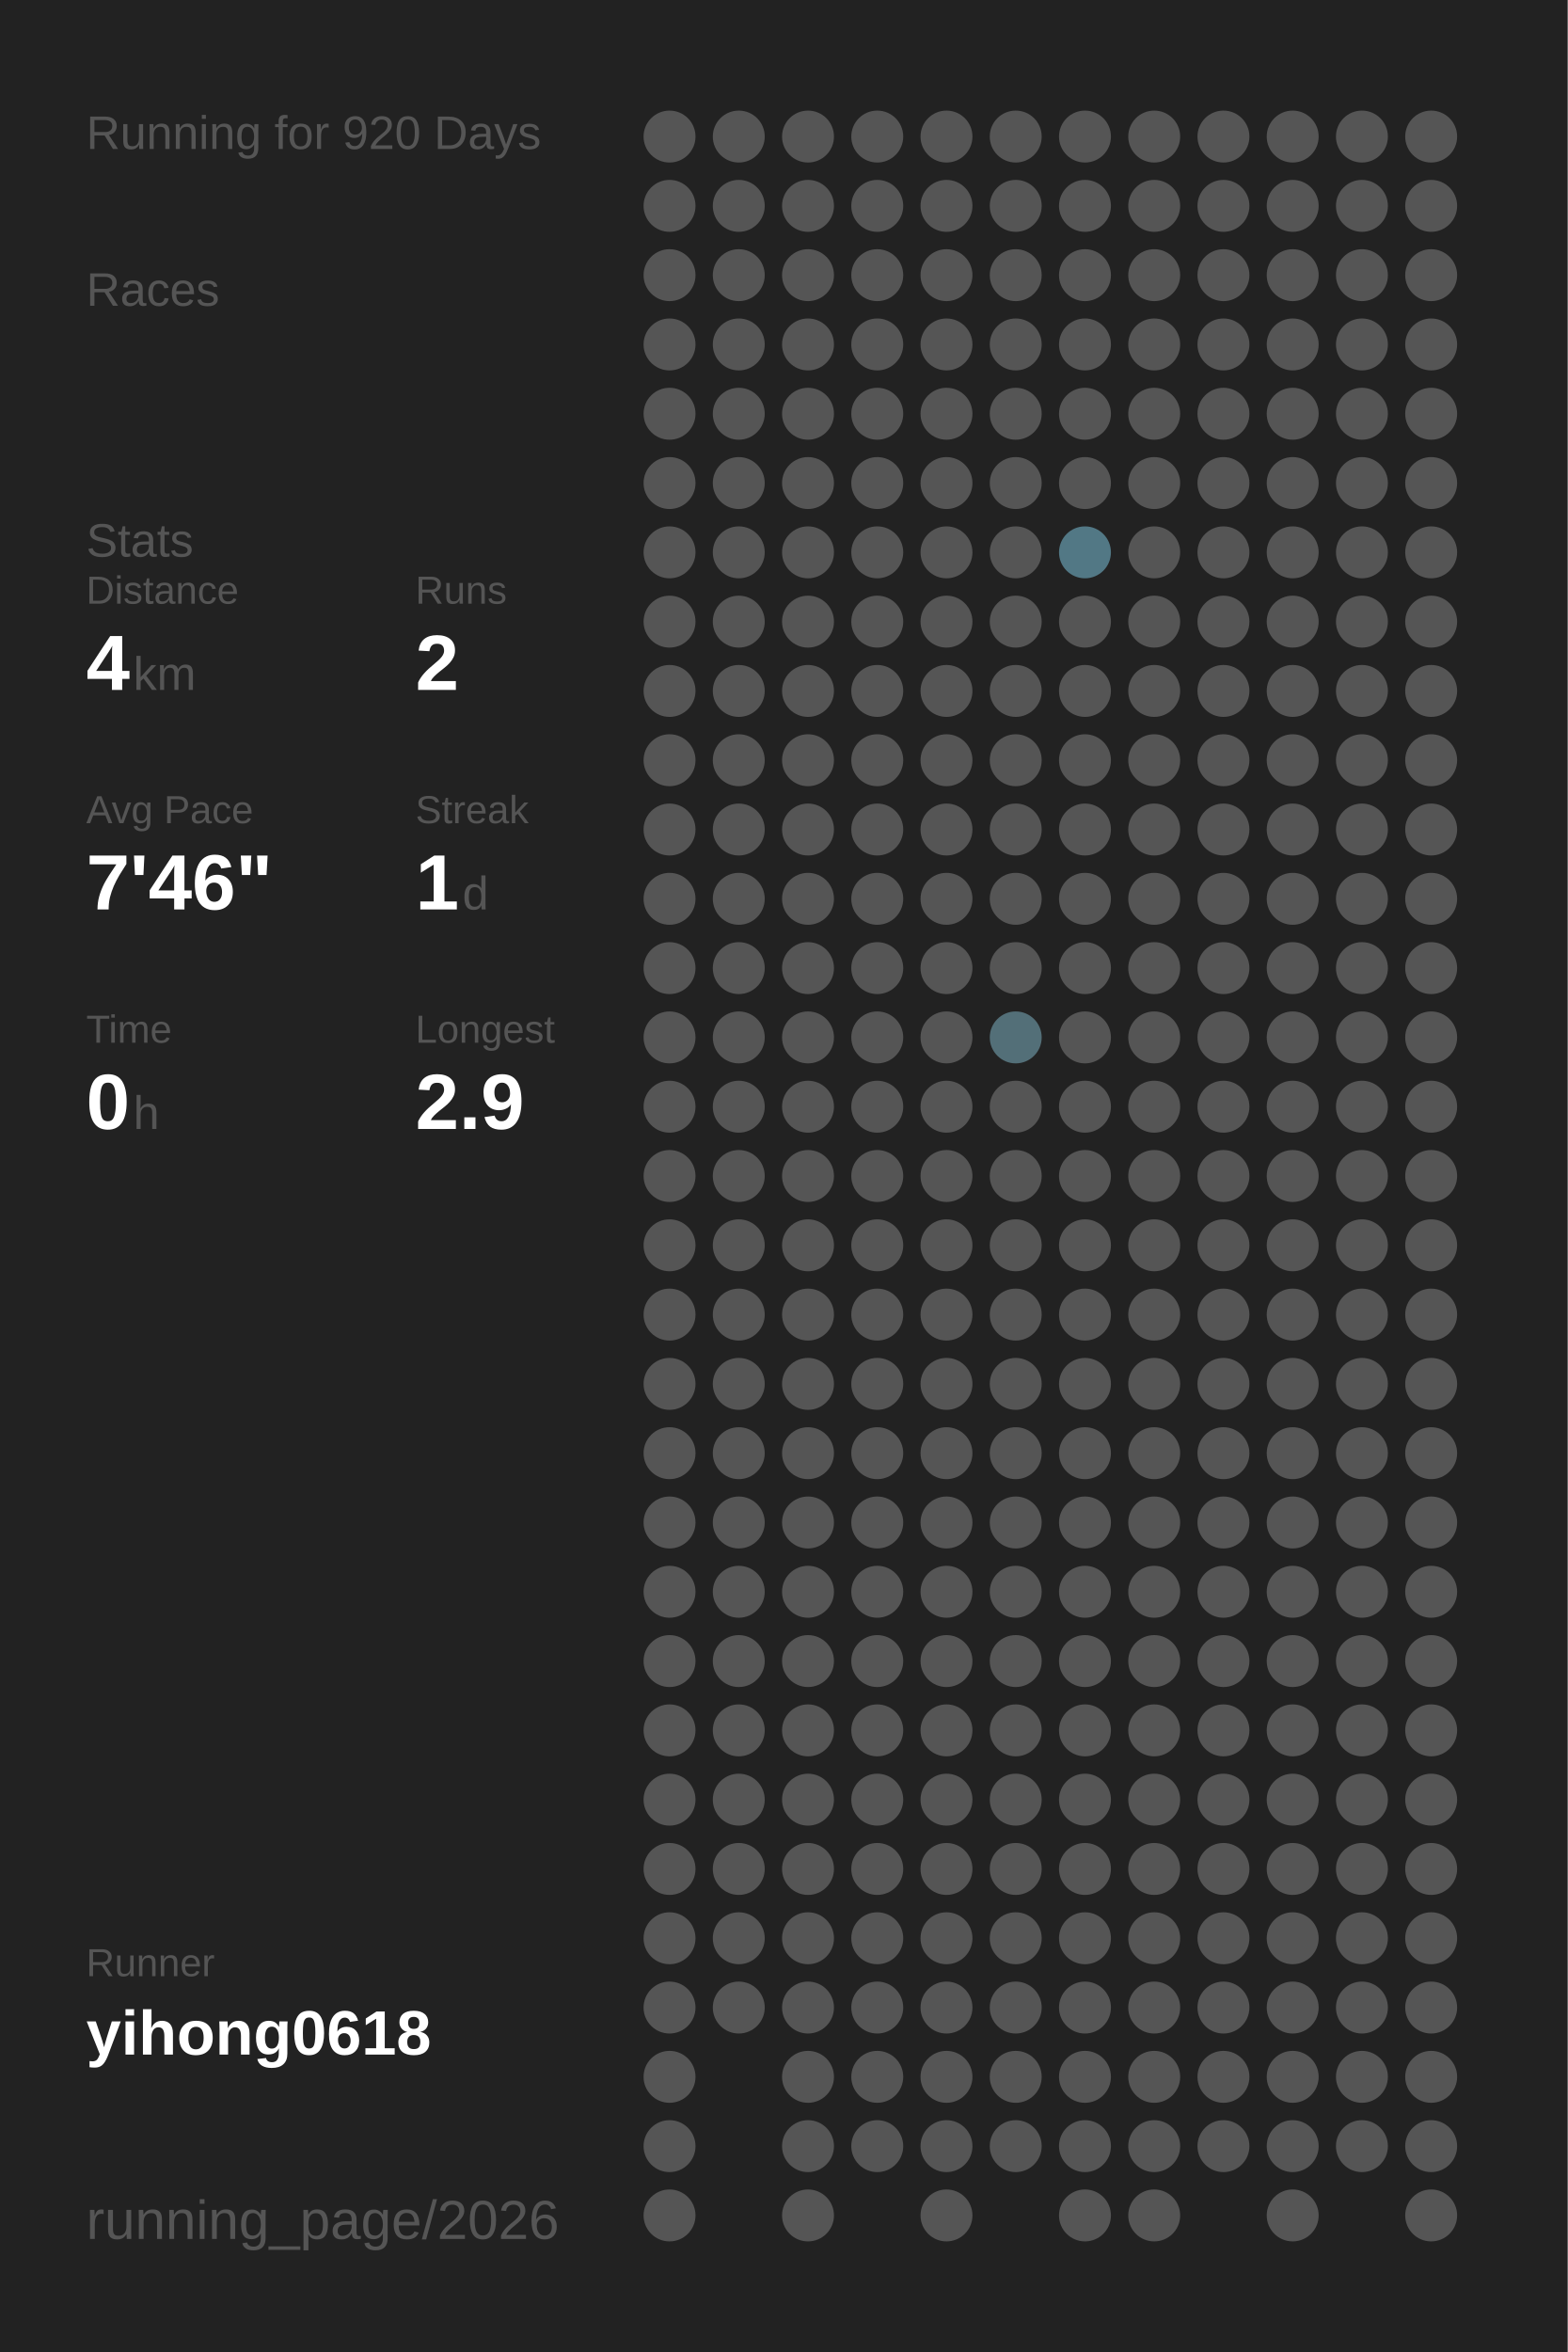
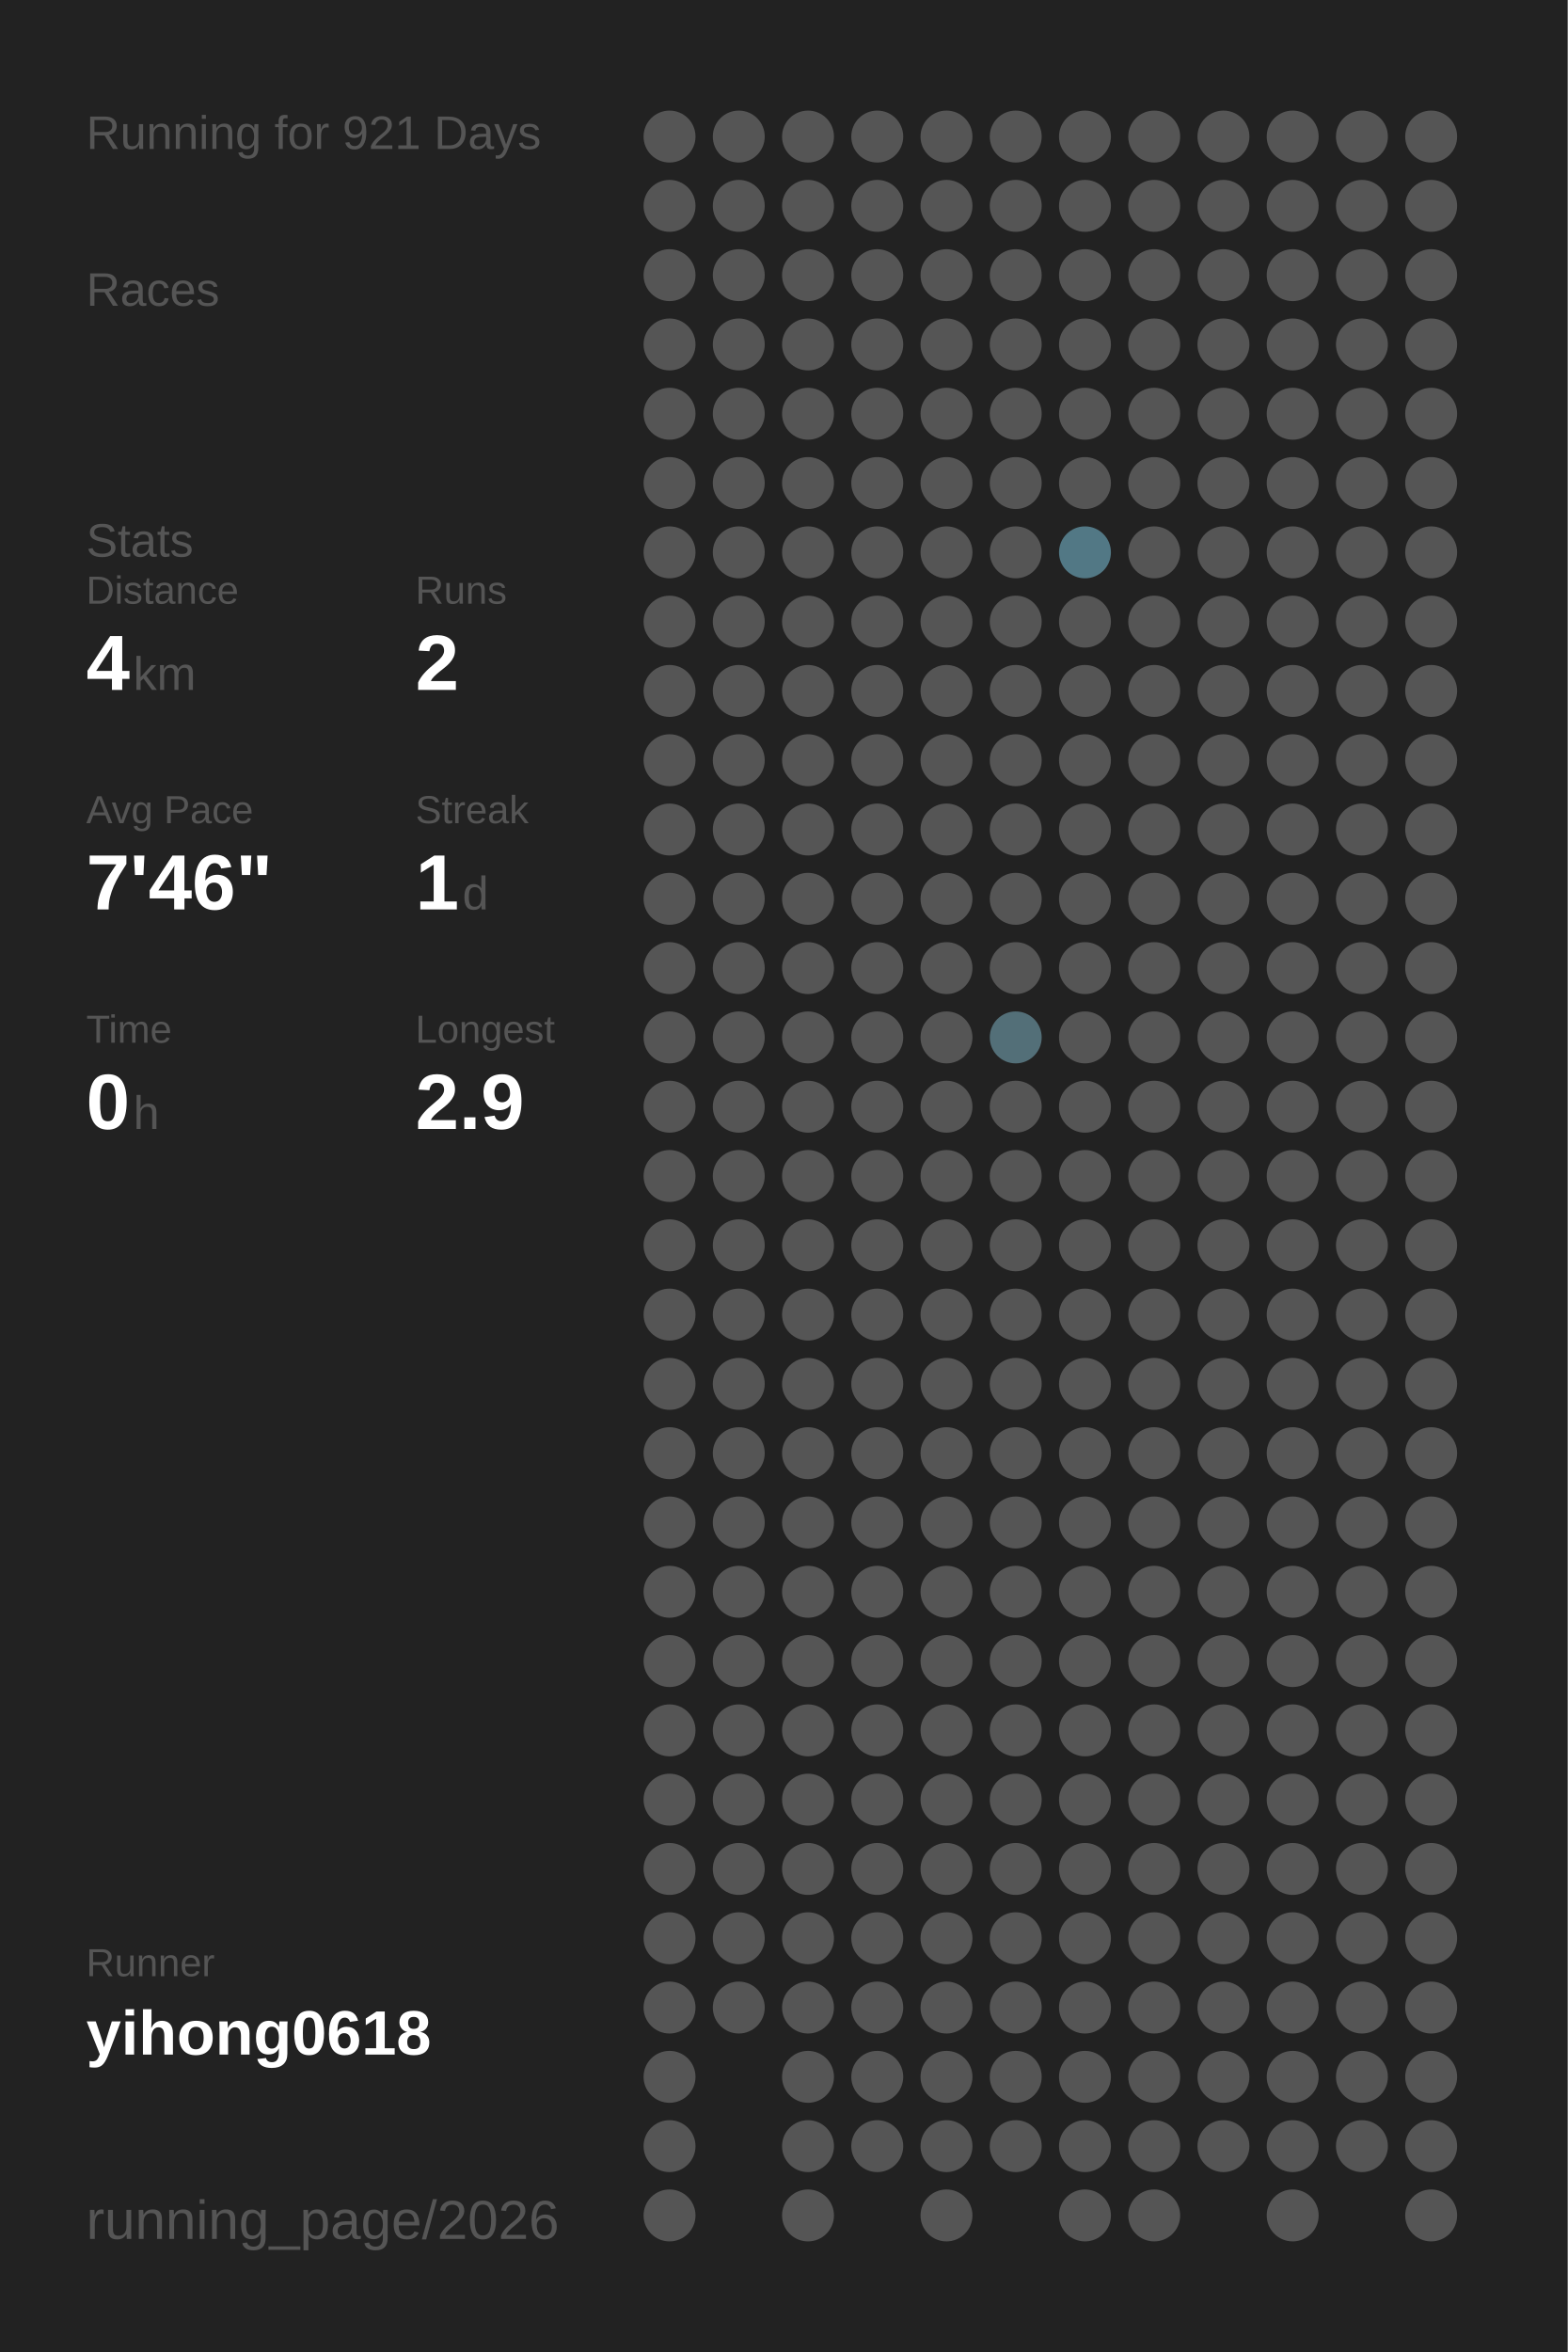
<svg xmlns="http://www.w3.org/2000/svg" baseProfile="full" height="300mm" version="1.1" viewBox="0,0,200,300" width="200mm">
  <defs />
  <rect fill="#222222" height="300" width="200" x="0" y="0" />
-   <text fill="#555555" style="font-size:6px; font-family:Arial;" x="11" y="19">Running for 920 Days</text>
+   <text fill="#555555" style="font-size:6px; font-family:Arial;" x="11" y="19">Running for 921 Days</text>
  <text fill="#555555" style="font-size:6px; font-family:Arial;" x="11" y="39">Races</text>
  <text fill="#555555" style="font-size:6px; font-family:Arial;" x="11" y="71">Stats</text>
  <text fill="#555555" style="font-size:5px; font-family:Arial;" x="11" y="77">Distance</text>
  <text fill="#FFFFFF" style="font-size:10px; font-family:Arial; font-weight:bold;" x="11" y="88">4</text>
  <text fill="#555555" style="font-size:6px; font-family:Arial;" x="17" y="88">km</text>
  <text fill="#555555" style="font-size:5px; font-family:Arial;" x="53" y="77">Runs</text>
  <text fill="#FFFFFF" style="font-size:10px; font-family:Arial; font-weight:bold;" x="53" y="88">2</text>
  <text fill="#555555" style="font-size:5px; font-family:Arial;" x="11" y="105">Avg Pace</text>
  <text fill="#FFFFFF" style="font-size:10px; font-family:Arial; font-weight:bold;" x="11" y="116">7'46"</text>
  <text fill="#555555" style="font-size:5px; font-family:Arial;" x="53" y="105">Streak</text>
  <text fill="#FFFFFF" style="font-size:10px; font-family:Arial; font-weight:bold;" x="53" y="116">1</text>
  <text fill="#555555" style="font-size:6px; font-family:Arial;" x="59" y="116">d</text>
  <text fill="#555555" style="font-size:5px; font-family:Arial;" x="11" y="133">Time</text>
  <text fill="#FFFFFF" style="font-size:10px; font-family:Arial; font-weight:bold;" x="11" y="144">0</text>
  <text fill="#555555" style="font-size:6px; font-family:Arial;" x="17" y="144">h</text>
  <text fill="#555555" style="font-size:5px; font-family:Arial;" x="53" y="133">Longest</text>
  <text fill="#FFFFFF" style="font-size:10px; font-family:Arial; font-weight:bold;" x="53" y="144">2.9</text>
  <text fill="#555555" style="font-size:5px; font-family:Arial;" x="11" y="252.065">Runner</text>
  <text fill="#FFFFFF" style="font-size:8px; font-family:Arial; font-weight:bold;" x="11" y="262.065">yihong0618</text>
  <text fill="#555555" style="font-size:7px; font-family:Arial;" x="11" y="285.581">running_page/2026</text>
  <circle cx="85.417" cy="17.419" fill="#555555" r="3.312" />
  <circle cx="85.417" cy="26.258" fill="#555555" r="3.312" />
  <circle cx="85.417" cy="35.097" fill="#555555" r="3.312" />
  <circle cx="85.417" cy="43.935" fill="#555555" r="3.312" />
  <circle cx="85.417" cy="52.774" fill="#555555" r="3.312" />
  <circle cx="85.417" cy="61.613" fill="#555555" r="3.312" />
  <circle cx="85.417" cy="70.452" fill="#555555" r="3.312" />
  <circle cx="85.417" cy="79.29" fill="#555555" r="3.312" />
  <circle cx="85.417" cy="88.129" fill="#555555" r="3.312" />
  <circle cx="85.417" cy="96.968" fill="#555555" r="3.312" />
  <circle cx="85.417" cy="105.806" fill="#555555" r="3.312" />
  <circle cx="85.417" cy="114.645" fill="#555555" r="3.312" />
  <circle cx="85.417" cy="123.484" fill="#555555" r="3.312" />
  <circle cx="85.417" cy="132.323" fill="#555555" r="3.312" />
  <circle cx="85.417" cy="141.161" fill="#555555" r="3.312" />
  <circle cx="85.417" cy="150" fill="#555555" r="3.312" />
  <circle cx="85.417" cy="158.839" fill="#555555" r="3.312" />
  <circle cx="85.417" cy="167.677" fill="#555555" r="3.312" />
  <circle cx="85.417" cy="176.516" fill="#555555" r="3.312" />
  <circle cx="85.417" cy="185.355" fill="#555555" r="3.312" />
  <circle cx="85.417" cy="194.194" fill="#555555" r="3.312" />
  <circle cx="85.417" cy="203.032" fill="#555555" r="3.312" />
  <circle cx="85.417" cy="211.871" fill="#555555" r="3.312" />
  <circle cx="85.417" cy="220.71" fill="#555555" r="3.312" />
  <circle cx="85.417" cy="229.548" fill="#555555" r="3.312" />
  <circle cx="85.417" cy="238.387" fill="#555555" r="3.312" />
  <circle cx="85.417" cy="247.226" fill="#555555" r="3.312" />
  <circle cx="85.417" cy="256.065" fill="#555555" r="3.312" />
  <circle cx="85.417" cy="264.903" fill="#555555" r="3.312" />
  <circle cx="85.417" cy="273.742" fill="#555555" r="3.312" />
  <circle cx="85.417" cy="282.581" fill="#555555" r="3.312" />
  <circle cx="94.25" cy="17.419" fill="#555555" r="3.312" />
  <circle cx="94.25" cy="26.258" fill="#555555" r="3.312" />
  <circle cx="94.25" cy="35.097" fill="#555555" r="3.312" />
  <circle cx="94.25" cy="43.935" fill="#555555" r="3.312" />
  <circle cx="94.25" cy="52.774" fill="#555555" r="3.312" />
  <circle cx="94.25" cy="61.613" fill="#555555" r="3.312" />
  <circle cx="94.25" cy="70.452" fill="#555555" r="3.312" />
  <circle cx="94.25" cy="79.29" fill="#555555" r="3.312" />
  <circle cx="94.25" cy="88.129" fill="#555555" r="3.312" />
  <circle cx="94.25" cy="96.968" fill="#555555" r="3.312" />
  <circle cx="94.25" cy="105.806" fill="#555555" r="3.312" />
  <circle cx="94.25" cy="114.645" fill="#555555" r="3.312" />
  <circle cx="94.25" cy="123.484" fill="#555555" r="3.312" />
  <circle cx="94.25" cy="132.323" fill="#555555" r="3.312" />
  <circle cx="94.25" cy="141.161" fill="#555555" r="3.312" />
  <circle cx="94.25" cy="150" fill="#555555" r="3.312" />
  <circle cx="94.25" cy="158.839" fill="#555555" r="3.312" />
  <circle cx="94.25" cy="167.677" fill="#555555" r="3.312" />
  <circle cx="94.25" cy="176.516" fill="#555555" r="3.312" />
  <circle cx="94.25" cy="185.355" fill="#555555" r="3.312" />
  <circle cx="94.25" cy="194.194" fill="#555555" r="3.312" />
  <circle cx="94.25" cy="203.032" fill="#555555" r="3.312" />
  <circle cx="94.25" cy="211.871" fill="#555555" r="3.312" />
  <circle cx="94.25" cy="220.71" fill="#555555" r="3.312" />
  <circle cx="94.25" cy="229.548" fill="#555555" r="3.312" />
  <circle cx="94.25" cy="238.387" fill="#555555" r="3.312" />
  <circle cx="94.25" cy="247.226" fill="#555555" r="3.312" />
  <circle cx="94.25" cy="256.065" fill="#555555" r="3.312" />
  <circle cx="103.083" cy="17.419" fill="#555555" r="3.312" />
  <circle cx="103.083" cy="26.258" fill="#555555" r="3.312" />
  <circle cx="103.083" cy="35.097" fill="#555555" r="3.312" />
  <circle cx="103.083" cy="43.935" fill="#555555" r="3.312" />
  <circle cx="103.083" cy="52.774" fill="#555555" r="3.312" />
  <circle cx="103.083" cy="61.613" fill="#555555" r="3.312" />
  <circle cx="103.083" cy="70.452" fill="#555555" r="3.312" />
  <circle cx="103.083" cy="79.29" fill="#555555" r="3.312" />
  <circle cx="103.083" cy="88.129" fill="#555555" r="3.312" />
  <circle cx="103.083" cy="96.968" fill="#555555" r="3.312" />
  <circle cx="103.083" cy="105.806" fill="#555555" r="3.312" />
  <circle cx="103.083" cy="114.645" fill="#555555" r="3.312" />
  <circle cx="103.083" cy="123.484" fill="#555555" r="3.312" />
  <circle cx="103.083" cy="132.323" fill="#555555" r="3.312" />
  <circle cx="103.083" cy="141.161" fill="#555555" r="3.312" />
  <circle cx="103.083" cy="150" fill="#555555" r="3.312" />
  <circle cx="103.083" cy="158.839" fill="#555555" r="3.312" />
  <circle cx="103.083" cy="167.677" fill="#555555" r="3.312" />
  <circle cx="103.083" cy="176.516" fill="#555555" r="3.312" />
  <circle cx="103.083" cy="185.355" fill="#555555" r="3.312" />
  <circle cx="103.083" cy="194.194" fill="#555555" r="3.312" />
  <circle cx="103.083" cy="203.032" fill="#555555" r="3.312" />
  <circle cx="103.083" cy="211.871" fill="#555555" r="3.312" />
  <circle cx="103.083" cy="220.71" fill="#555555" r="3.312" />
  <circle cx="103.083" cy="229.548" fill="#555555" r="3.312" />
  <circle cx="103.083" cy="238.387" fill="#555555" r="3.312" />
  <circle cx="103.083" cy="247.226" fill="#555555" r="3.312" />
  <circle cx="103.083" cy="256.065" fill="#555555" r="3.312" />
  <circle cx="103.083" cy="264.903" fill="#555555" r="3.312" />
  <circle cx="103.083" cy="273.742" fill="#555555" r="3.312" />
  <circle cx="103.083" cy="282.581" fill="#555555" r="3.312" />
  <circle cx="111.917" cy="17.419" fill="#555555" r="3.312" />
  <circle cx="111.917" cy="26.258" fill="#555555" r="3.312" />
  <circle cx="111.917" cy="35.097" fill="#555555" r="3.312" />
  <circle cx="111.917" cy="43.935" fill="#555555" r="3.312" />
  <circle cx="111.917" cy="52.774" fill="#555555" r="3.312" />
  <circle cx="111.917" cy="61.613" fill="#555555" r="3.312" />
  <circle cx="111.917" cy="70.452" fill="#555555" r="3.312" />
  <circle cx="111.917" cy="79.29" fill="#555555" r="3.312" />
  <circle cx="111.917" cy="88.129" fill="#555555" r="3.312" />
  <circle cx="111.917" cy="96.968" fill="#555555" r="3.312" />
  <circle cx="111.917" cy="105.806" fill="#555555" r="3.312" />
  <circle cx="111.917" cy="114.645" fill="#555555" r="3.312" />
  <circle cx="111.917" cy="123.484" fill="#555555" r="3.312" />
  <circle cx="111.917" cy="132.323" fill="#555555" r="3.312" />
  <circle cx="111.917" cy="141.161" fill="#555555" r="3.312" />
  <circle cx="111.917" cy="150" fill="#555555" r="3.312" />
  <circle cx="111.917" cy="158.839" fill="#555555" r="3.312" />
  <circle cx="111.917" cy="167.677" fill="#555555" r="3.312" />
  <circle cx="111.917" cy="176.516" fill="#555555" r="3.312" />
  <circle cx="111.917" cy="185.355" fill="#555555" r="3.312" />
  <circle cx="111.917" cy="194.194" fill="#555555" r="3.312" />
  <circle cx="111.917" cy="203.032" fill="#555555" r="3.312" />
  <circle cx="111.917" cy="211.871" fill="#555555" r="3.312" />
  <circle cx="111.917" cy="220.71" fill="#555555" r="3.312" />
  <circle cx="111.917" cy="229.548" fill="#555555" r="3.312" />
  <circle cx="111.917" cy="238.387" fill="#555555" r="3.312" />
  <circle cx="111.917" cy="247.226" fill="#555555" r="3.312" />
  <circle cx="111.917" cy="256.065" fill="#555555" r="3.312" />
  <circle cx="111.917" cy="264.903" fill="#555555" r="3.312" />
  <circle cx="111.917" cy="273.742" fill="#555555" r="3.312" />
  <circle cx="120.75" cy="17.419" fill="#555555" r="3.312" />
  <circle cx="120.75" cy="26.258" fill="#555555" r="3.312" />
  <circle cx="120.75" cy="35.097" fill="#555555" r="3.312" />
  <circle cx="120.75" cy="43.935" fill="#555555" r="3.312" />
  <circle cx="120.75" cy="52.774" fill="#555555" r="3.312" />
  <circle cx="120.75" cy="61.613" fill="#555555" r="3.312" />
  <circle cx="120.75" cy="70.452" fill="#555555" r="3.312" />
  <circle cx="120.75" cy="79.29" fill="#555555" r="3.312" />
  <circle cx="120.75" cy="88.129" fill="#555555" r="3.312" />
  <circle cx="120.75" cy="96.968" fill="#555555" r="3.312" />
  <circle cx="120.75" cy="105.806" fill="#555555" r="3.312" />
  <circle cx="120.75" cy="114.645" fill="#555555" r="3.312" />
  <circle cx="120.75" cy="123.484" fill="#555555" r="3.312" />
  <circle cx="120.75" cy="132.323" fill="#555555" r="3.312" />
  <circle cx="120.75" cy="141.161" fill="#555555" r="3.312" />
  <circle cx="120.75" cy="150" fill="#555555" r="3.312" />
  <circle cx="120.75" cy="158.839" fill="#555555" r="3.312" />
  <circle cx="120.75" cy="167.677" fill="#555555" r="3.312" />
  <circle cx="120.75" cy="176.516" fill="#555555" r="3.312" />
  <circle cx="120.75" cy="185.355" fill="#555555" r="3.312" />
  <circle cx="120.75" cy="194.194" fill="#555555" r="3.312" />
  <circle cx="120.75" cy="203.032" fill="#555555" r="3.312" />
  <circle cx="120.75" cy="211.871" fill="#555555" r="3.312" />
  <circle cx="120.75" cy="220.71" fill="#555555" r="3.312" />
  <circle cx="120.75" cy="229.548" fill="#555555" r="3.312" />
  <circle cx="120.75" cy="238.387" fill="#555555" r="3.312" />
  <circle cx="120.75" cy="247.226" fill="#555555" r="3.312" />
  <circle cx="120.75" cy="256.065" fill="#555555" r="3.312" />
  <circle cx="120.75" cy="264.903" fill="#555555" r="3.312" />
  <circle cx="120.75" cy="273.742" fill="#555555" r="3.312" />
  <circle cx="120.75" cy="282.581" fill="#555555" r="3.312" />
  <circle cx="129.583" cy="17.419" fill="#555555" r="3.312" />
  <circle cx="129.583" cy="26.258" fill="#555555" r="3.312" />
  <circle cx="129.583" cy="35.097" fill="#555555" r="3.312" />
  <circle cx="129.583" cy="43.935" fill="#555555" r="3.312" />
  <circle cx="129.583" cy="52.774" fill="#555555" r="3.312" />
  <circle cx="129.583" cy="61.613" fill="#555555" r="3.312" />
  <circle cx="129.583" cy="70.452" fill="#555555" r="3.312" />
  <circle cx="129.583" cy="79.29" fill="#555555" r="3.312" />
  <circle cx="129.583" cy="88.129" fill="#555555" r="3.312" />
  <circle cx="129.583" cy="96.968" fill="#555555" r="3.312" />
  <circle cx="129.583" cy="105.806" fill="#555555" r="3.312" />
  <circle cx="129.583" cy="114.645" fill="#555555" r="3.312" />
  <circle cx="129.583" cy="123.484" fill="#555555" r="3.312" />
  <circle cx="129.583" cy="132.323" fill="#536f78" r="3.312" />
  <circle cx="129.583" cy="141.161" fill="#555555" r="3.312" />
  <circle cx="129.583" cy="150" fill="#555555" r="3.312" />
  <circle cx="129.583" cy="158.839" fill="#555555" r="3.312" />
  <circle cx="129.583" cy="167.677" fill="#555555" r="3.312" />
  <circle cx="129.583" cy="176.516" fill="#555555" r="3.312" />
  <circle cx="129.583" cy="185.355" fill="#555555" r="3.312" />
  <circle cx="129.583" cy="194.194" fill="#555555" r="3.312" />
  <circle cx="129.583" cy="203.032" fill="#555555" r="3.312" />
  <circle cx="129.583" cy="211.871" fill="#555555" r="3.312" />
  <circle cx="129.583" cy="220.71" fill="#555555" r="3.312" />
  <circle cx="129.583" cy="229.548" fill="#555555" r="3.312" />
  <circle cx="129.583" cy="238.387" fill="#555555" r="3.312" />
  <circle cx="129.583" cy="247.226" fill="#555555" r="3.312" />
  <circle cx="129.583" cy="256.065" fill="#555555" r="3.312" />
  <circle cx="129.583" cy="264.903" fill="#555555" r="3.312" />
  <circle cx="129.583" cy="273.742" fill="#555555" r="3.312" />
  <circle cx="138.417" cy="17.419" fill="#555555" r="3.312" />
  <circle cx="138.417" cy="26.258" fill="#555555" r="3.312" />
  <circle cx="138.417" cy="35.097" fill="#555555" r="3.312" />
  <circle cx="138.417" cy="43.935" fill="#555555" r="3.312" />
  <circle cx="138.417" cy="52.774" fill="#555555" r="3.312" />
  <circle cx="138.417" cy="61.613" fill="#555555" r="3.312" />
  <circle cx="138.417" cy="70.452" fill="#527885" r="3.312" />
  <circle cx="138.417" cy="79.29" fill="#555555" r="3.312" />
  <circle cx="138.417" cy="88.129" fill="#555555" r="3.312" />
  <circle cx="138.417" cy="96.968" fill="#555555" r="3.312" />
  <circle cx="138.417" cy="105.806" fill="#555555" r="3.312" />
  <circle cx="138.417" cy="114.645" fill="#555555" r="3.312" />
  <circle cx="138.417" cy="123.484" fill="#555555" r="3.312" />
  <circle cx="138.417" cy="132.323" fill="#555555" r="3.312" />
  <circle cx="138.417" cy="141.161" fill="#555555" r="3.312" />
  <circle cx="138.417" cy="150" fill="#555555" r="3.312" />
  <circle cx="138.417" cy="158.839" fill="#555555" r="3.312" />
  <circle cx="138.417" cy="167.677" fill="#555555" r="3.312" />
  <circle cx="138.417" cy="176.516" fill="#555555" r="3.312" />
  <circle cx="138.417" cy="185.355" fill="#555555" r="3.312" />
  <circle cx="138.417" cy="194.194" fill="#555555" r="3.312" />
  <circle cx="138.417" cy="203.032" fill="#555555" r="3.312" />
  <circle cx="138.417" cy="211.871" fill="#555555" r="3.312" />
  <circle cx="138.417" cy="220.71" fill="#555555" r="3.312" />
  <circle cx="138.417" cy="229.548" fill="#555555" r="3.312" />
  <circle cx="138.417" cy="238.387" fill="#555555" r="3.312" />
  <circle cx="138.417" cy="247.226" fill="#555555" r="3.312" />
  <circle cx="138.417" cy="256.065" fill="#555555" r="3.312" />
  <circle cx="138.417" cy="264.903" fill="#555555" r="3.312" />
  <circle cx="138.417" cy="273.742" fill="#555555" r="3.312" />
  <circle cx="138.417" cy="282.581" fill="#555555" r="3.312" />
  <circle cx="147.25" cy="17.419" fill="#555555" r="3.312" />
  <circle cx="147.25" cy="26.258" fill="#555555" r="3.312" />
  <circle cx="147.25" cy="35.097" fill="#555555" r="3.312" />
  <circle cx="147.25" cy="43.935" fill="#555555" r="3.312" />
  <circle cx="147.25" cy="52.774" fill="#555555" r="3.312" />
  <circle cx="147.25" cy="61.613" fill="#555555" r="3.312" />
  <circle cx="147.25" cy="70.452" fill="#555555" r="3.312" />
  <circle cx="147.25" cy="79.29" fill="#555555" r="3.312" />
  <circle cx="147.25" cy="88.129" fill="#555555" r="3.312" />
  <circle cx="147.25" cy="96.968" fill="#555555" r="3.312" />
  <circle cx="147.25" cy="105.806" fill="#555555" r="3.312" />
  <circle cx="147.25" cy="114.645" fill="#555555" r="3.312" />
  <circle cx="147.25" cy="123.484" fill="#555555" r="3.312" />
  <circle cx="147.25" cy="132.323" fill="#555555" r="3.312" />
  <circle cx="147.25" cy="141.161" fill="#555555" r="3.312" />
  <circle cx="147.25" cy="150" fill="#555555" r="3.312" />
  <circle cx="147.25" cy="158.839" fill="#555555" r="3.312" />
  <circle cx="147.25" cy="167.677" fill="#555555" r="3.312" />
  <circle cx="147.25" cy="176.516" fill="#555555" r="3.312" />
  <circle cx="147.25" cy="185.355" fill="#555555" r="3.312" />
  <circle cx="147.25" cy="194.194" fill="#555555" r="3.312" />
  <circle cx="147.25" cy="203.032" fill="#555555" r="3.312" />
  <circle cx="147.25" cy="211.871" fill="#555555" r="3.312" />
  <circle cx="147.25" cy="220.71" fill="#555555" r="3.312" />
  <circle cx="147.25" cy="229.548" fill="#555555" r="3.312" />
  <circle cx="147.25" cy="238.387" fill="#555555" r="3.312" />
  <circle cx="147.25" cy="247.226" fill="#555555" r="3.312" />
  <circle cx="147.25" cy="256.065" fill="#555555" r="3.312" />
  <circle cx="147.25" cy="264.903" fill="#555555" r="3.312" />
  <circle cx="147.25" cy="273.742" fill="#555555" r="3.312" />
  <circle cx="147.25" cy="282.581" fill="#555555" r="3.312" />
  <circle cx="156.083" cy="17.419" fill="#555555" r="3.312" />
  <circle cx="156.083" cy="26.258" fill="#555555" r="3.312" />
  <circle cx="156.083" cy="35.097" fill="#555555" r="3.312" />
  <circle cx="156.083" cy="43.935" fill="#555555" r="3.312" />
  <circle cx="156.083" cy="52.774" fill="#555555" r="3.312" />
  <circle cx="156.083" cy="61.613" fill="#555555" r="3.312" />
  <circle cx="156.083" cy="70.452" fill="#555555" r="3.312" />
  <circle cx="156.083" cy="79.29" fill="#555555" r="3.312" />
  <circle cx="156.083" cy="88.129" fill="#555555" r="3.312" />
  <circle cx="156.083" cy="96.968" fill="#555555" r="3.312" />
  <circle cx="156.083" cy="105.806" fill="#555555" r="3.312" />
  <circle cx="156.083" cy="114.645" fill="#555555" r="3.312" />
  <circle cx="156.083" cy="123.484" fill="#555555" r="3.312" />
  <circle cx="156.083" cy="132.323" fill="#555555" r="3.312" />
  <circle cx="156.083" cy="141.161" fill="#555555" r="3.312" />
  <circle cx="156.083" cy="150" fill="#555555" r="3.312" />
  <circle cx="156.083" cy="158.839" fill="#555555" r="3.312" />
  <circle cx="156.083" cy="167.677" fill="#555555" r="3.312" />
  <circle cx="156.083" cy="176.516" fill="#555555" r="3.312" />
  <circle cx="156.083" cy="185.355" fill="#555555" r="3.312" />
  <circle cx="156.083" cy="194.194" fill="#555555" r="3.312" />
  <circle cx="156.083" cy="203.032" fill="#555555" r="3.312" />
  <circle cx="156.083" cy="211.871" fill="#555555" r="3.312" />
  <circle cx="156.083" cy="220.71" fill="#555555" r="3.312" />
  <circle cx="156.083" cy="229.548" fill="#555555" r="3.312" />
  <circle cx="156.083" cy="238.387" fill="#555555" r="3.312" />
  <circle cx="156.083" cy="247.226" fill="#555555" r="3.312" />
  <circle cx="156.083" cy="256.065" fill="#555555" r="3.312" />
  <circle cx="156.083" cy="264.903" fill="#555555" r="3.312" />
  <circle cx="156.083" cy="273.742" fill="#555555" r="3.312" />
  <circle cx="164.917" cy="17.419" fill="#555555" r="3.312" />
  <circle cx="164.917" cy="26.258" fill="#555555" r="3.312" />
  <circle cx="164.917" cy="35.097" fill="#555555" r="3.312" />
  <circle cx="164.917" cy="43.935" fill="#555555" r="3.312" />
  <circle cx="164.917" cy="52.774" fill="#555555" r="3.312" />
  <circle cx="164.917" cy="61.613" fill="#555555" r="3.312" />
  <circle cx="164.917" cy="70.452" fill="#555555" r="3.312" />
  <circle cx="164.917" cy="79.29" fill="#555555" r="3.312" />
  <circle cx="164.917" cy="88.129" fill="#555555" r="3.312" />
  <circle cx="164.917" cy="96.968" fill="#555555" r="3.312" />
  <circle cx="164.917" cy="105.806" fill="#555555" r="3.312" />
  <circle cx="164.917" cy="114.645" fill="#555555" r="3.312" />
  <circle cx="164.917" cy="123.484" fill="#555555" r="3.312" />
  <circle cx="164.917" cy="132.323" fill="#555555" r="3.312" />
  <circle cx="164.917" cy="141.161" fill="#555555" r="3.312" />
  <circle cx="164.917" cy="150" fill="#555555" r="3.312" />
  <circle cx="164.917" cy="158.839" fill="#555555" r="3.312" />
  <circle cx="164.917" cy="167.677" fill="#555555" r="3.312" />
  <circle cx="164.917" cy="176.516" fill="#555555" r="3.312" />
  <circle cx="164.917" cy="185.355" fill="#555555" r="3.312" />
  <circle cx="164.917" cy="194.194" fill="#555555" r="3.312" />
  <circle cx="164.917" cy="203.032" fill="#555555" r="3.312" />
  <circle cx="164.917" cy="211.871" fill="#555555" r="3.312" />
  <circle cx="164.917" cy="220.71" fill="#555555" r="3.312" />
  <circle cx="164.917" cy="229.548" fill="#555555" r="3.312" />
  <circle cx="164.917" cy="238.387" fill="#555555" r="3.312" />
  <circle cx="164.917" cy="247.226" fill="#555555" r="3.312" />
  <circle cx="164.917" cy="256.065" fill="#555555" r="3.312" />
  <circle cx="164.917" cy="264.903" fill="#555555" r="3.312" />
  <circle cx="164.917" cy="273.742" fill="#555555" r="3.312" />
  <circle cx="164.917" cy="282.581" fill="#555555" r="3.312" />
  <circle cx="173.75" cy="17.419" fill="#555555" r="3.312" />
  <circle cx="173.75" cy="26.258" fill="#555555" r="3.312" />
  <circle cx="173.75" cy="35.097" fill="#555555" r="3.312" />
  <circle cx="173.75" cy="43.935" fill="#555555" r="3.312" />
  <circle cx="173.75" cy="52.774" fill="#555555" r="3.312" />
  <circle cx="173.75" cy="61.613" fill="#555555" r="3.312" />
  <circle cx="173.75" cy="70.452" fill="#555555" r="3.312" />
  <circle cx="173.75" cy="79.29" fill="#555555" r="3.312" />
  <circle cx="173.75" cy="88.129" fill="#555555" r="3.312" />
  <circle cx="173.75" cy="96.968" fill="#555555" r="3.312" />
  <circle cx="173.75" cy="105.806" fill="#555555" r="3.312" />
  <circle cx="173.75" cy="114.645" fill="#555555" r="3.312" />
  <circle cx="173.75" cy="123.484" fill="#555555" r="3.312" />
  <circle cx="173.75" cy="132.323" fill="#555555" r="3.312" />
  <circle cx="173.75" cy="141.161" fill="#555555" r="3.312" />
  <circle cx="173.75" cy="150" fill="#555555" r="3.312" />
  <circle cx="173.75" cy="158.839" fill="#555555" r="3.312" />
  <circle cx="173.75" cy="167.677" fill="#555555" r="3.312" />
  <circle cx="173.75" cy="176.516" fill="#555555" r="3.312" />
  <circle cx="173.75" cy="185.355" fill="#555555" r="3.312" />
  <circle cx="173.75" cy="194.194" fill="#555555" r="3.312" />
  <circle cx="173.75" cy="203.032" fill="#555555" r="3.312" />
  <circle cx="173.75" cy="211.871" fill="#555555" r="3.312" />
  <circle cx="173.75" cy="220.71" fill="#555555" r="3.312" />
  <circle cx="173.75" cy="229.548" fill="#555555" r="3.312" />
  <circle cx="173.75" cy="238.387" fill="#555555" r="3.312" />
  <circle cx="173.75" cy="247.226" fill="#555555" r="3.312" />
  <circle cx="173.75" cy="256.065" fill="#555555" r="3.312" />
  <circle cx="173.75" cy="264.903" fill="#555555" r="3.312" />
  <circle cx="173.75" cy="273.742" fill="#555555" r="3.312" />
  <circle cx="182.583" cy="17.419" fill="#555555" r="3.312" />
  <circle cx="182.583" cy="26.258" fill="#555555" r="3.312" />
  <circle cx="182.583" cy="35.097" fill="#555555" r="3.312" />
  <circle cx="182.583" cy="43.935" fill="#555555" r="3.312" />
  <circle cx="182.583" cy="52.774" fill="#555555" r="3.312" />
  <circle cx="182.583" cy="61.613" fill="#555555" r="3.312" />
  <circle cx="182.583" cy="70.452" fill="#555555" r="3.312" />
  <circle cx="182.583" cy="79.29" fill="#555555" r="3.312" />
  <circle cx="182.583" cy="88.129" fill="#555555" r="3.312" />
  <circle cx="182.583" cy="96.968" fill="#555555" r="3.312" />
  <circle cx="182.583" cy="105.806" fill="#555555" r="3.312" />
  <circle cx="182.583" cy="114.645" fill="#555555" r="3.312" />
  <circle cx="182.583" cy="123.484" fill="#555555" r="3.312" />
  <circle cx="182.583" cy="132.323" fill="#555555" r="3.312" />
  <circle cx="182.583" cy="141.161" fill="#555555" r="3.312" />
  <circle cx="182.583" cy="150" fill="#555555" r="3.312" />
  <circle cx="182.583" cy="158.839" fill="#555555" r="3.312" />
  <circle cx="182.583" cy="167.677" fill="#555555" r="3.312" />
  <circle cx="182.583" cy="176.516" fill="#555555" r="3.312" />
  <circle cx="182.583" cy="185.355" fill="#555555" r="3.312" />
  <circle cx="182.583" cy="194.194" fill="#555555" r="3.312" />
  <circle cx="182.583" cy="203.032" fill="#555555" r="3.312" />
  <circle cx="182.583" cy="211.871" fill="#555555" r="3.312" />
  <circle cx="182.583" cy="220.71" fill="#555555" r="3.312" />
  <circle cx="182.583" cy="229.548" fill="#555555" r="3.312" />
  <circle cx="182.583" cy="238.387" fill="#555555" r="3.312" />
  <circle cx="182.583" cy="247.226" fill="#555555" r="3.312" />
  <circle cx="182.583" cy="256.065" fill="#555555" r="3.312" />
  <circle cx="182.583" cy="264.903" fill="#555555" r="3.312" />
  <circle cx="182.583" cy="273.742" fill="#555555" r="3.312" />
  <circle cx="182.583" cy="282.581" fill="#555555" r="3.312" />
</svg>
